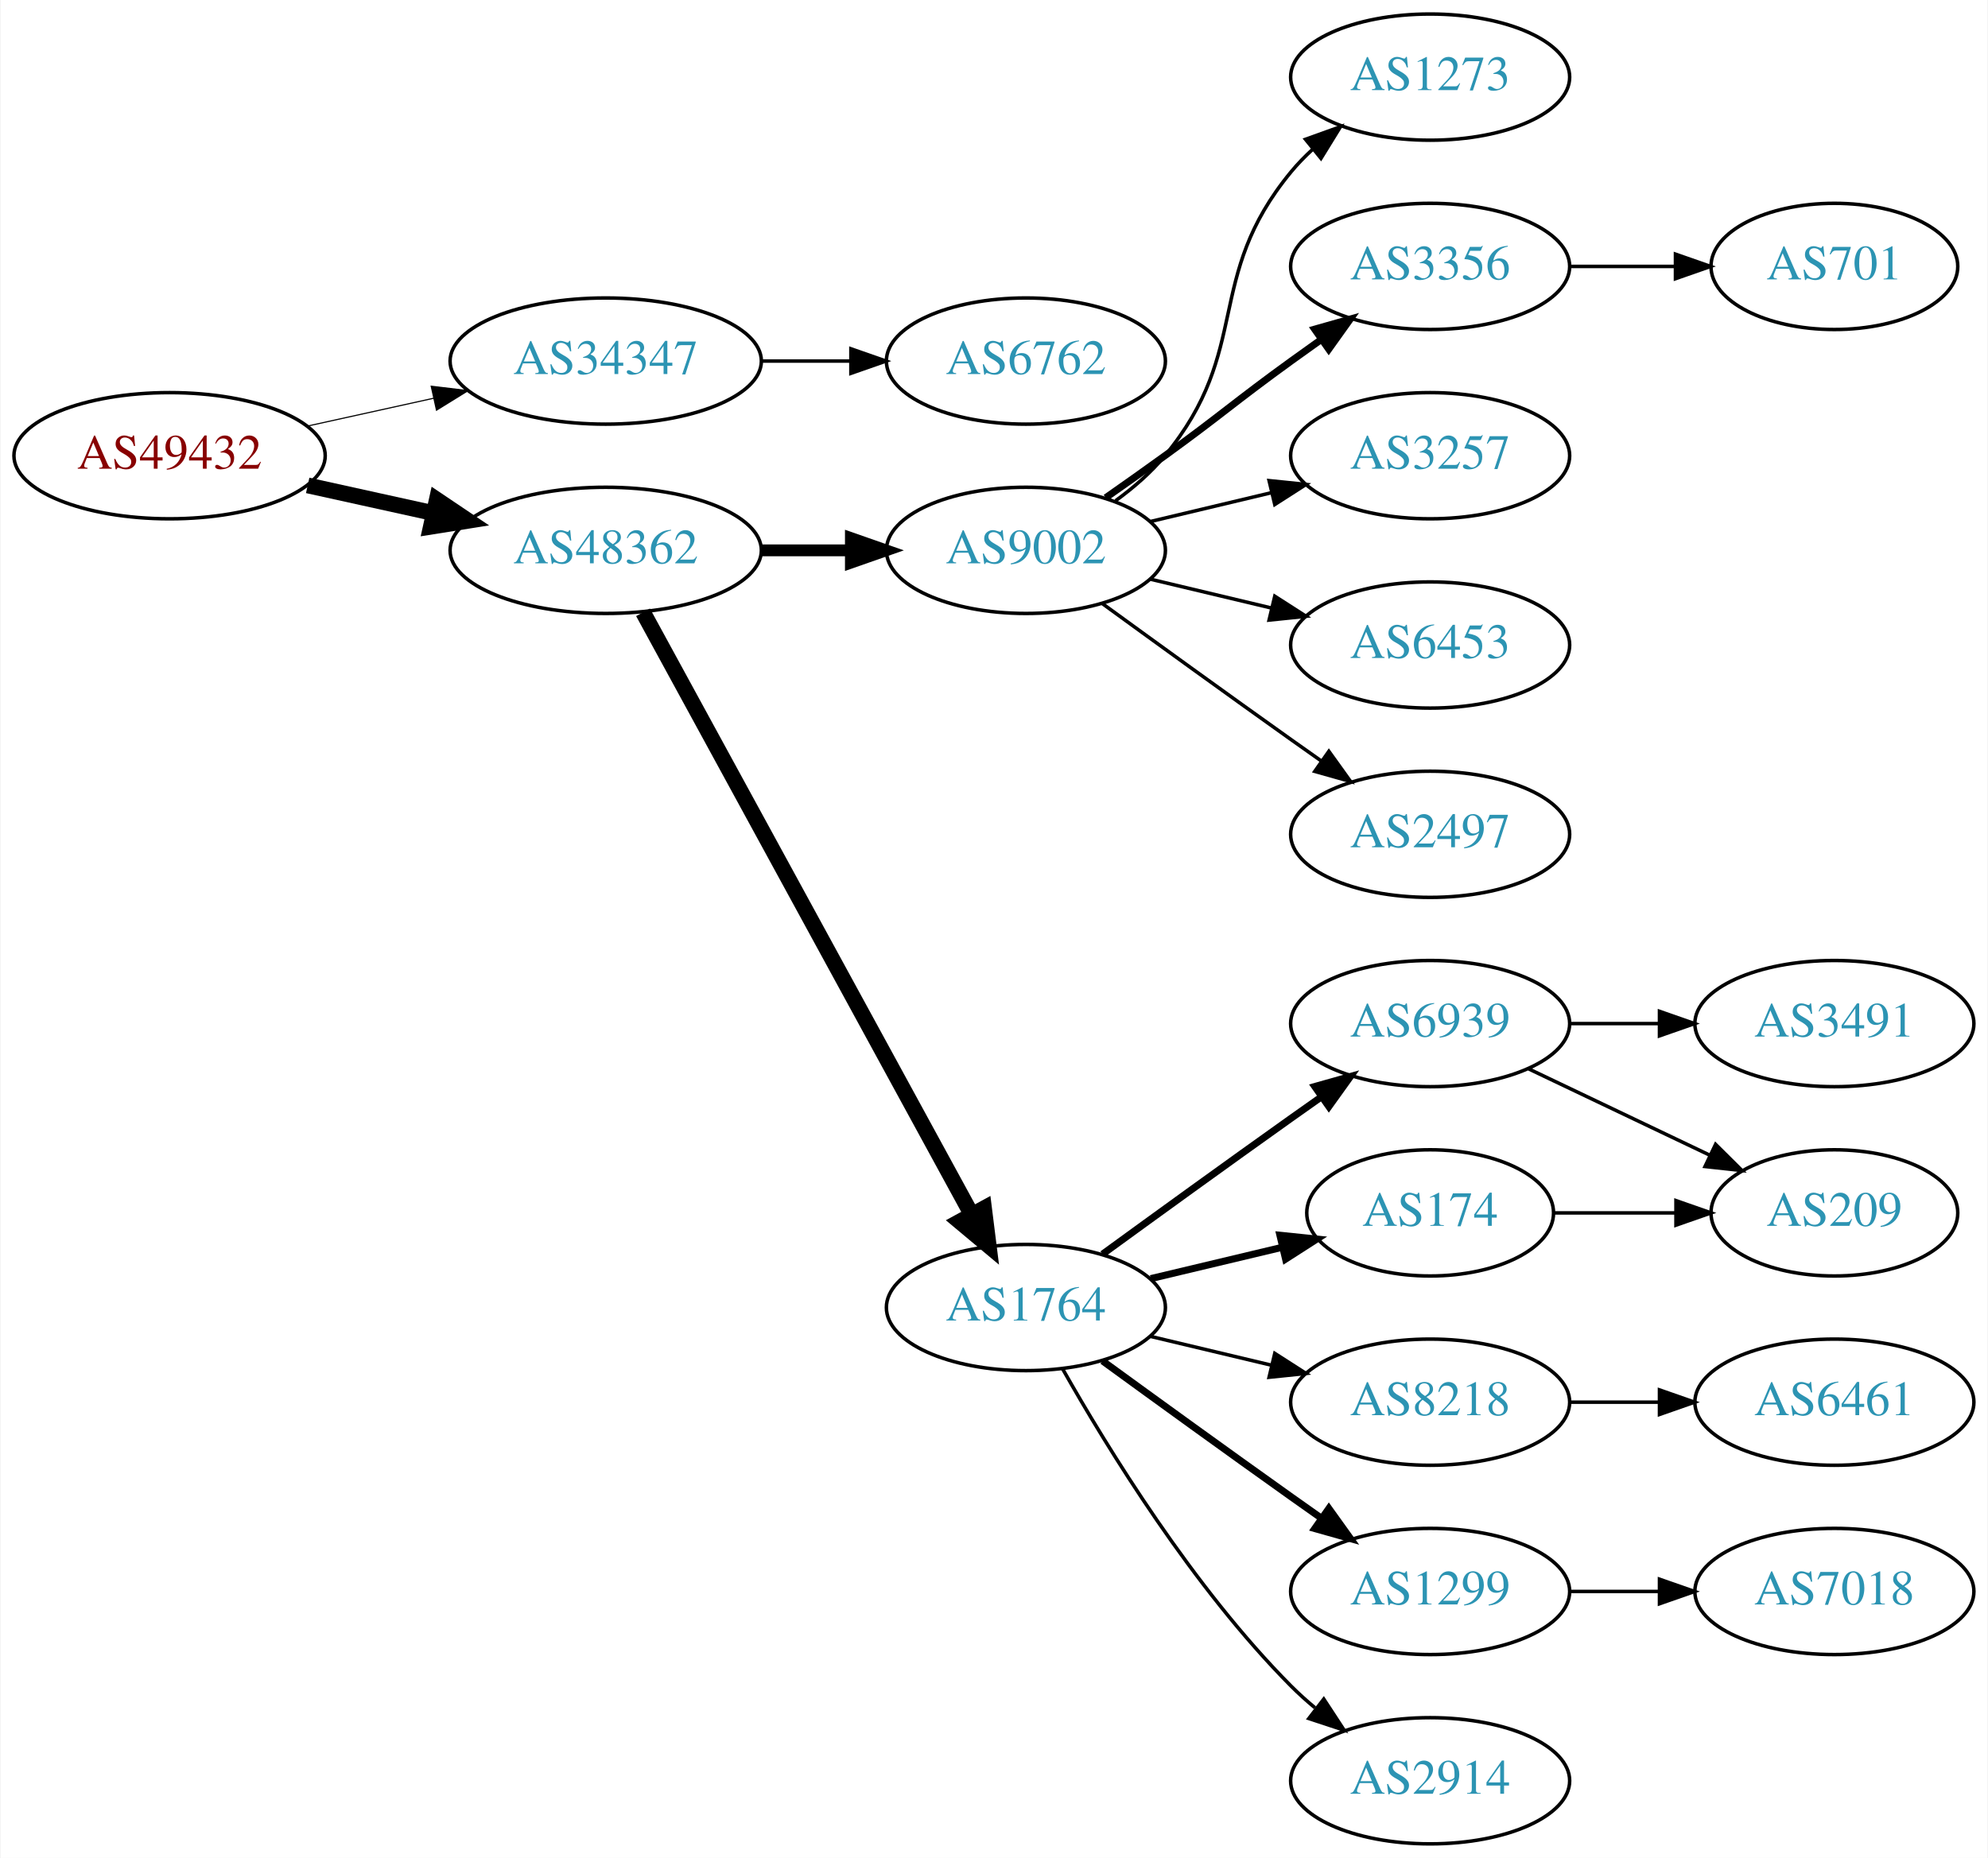
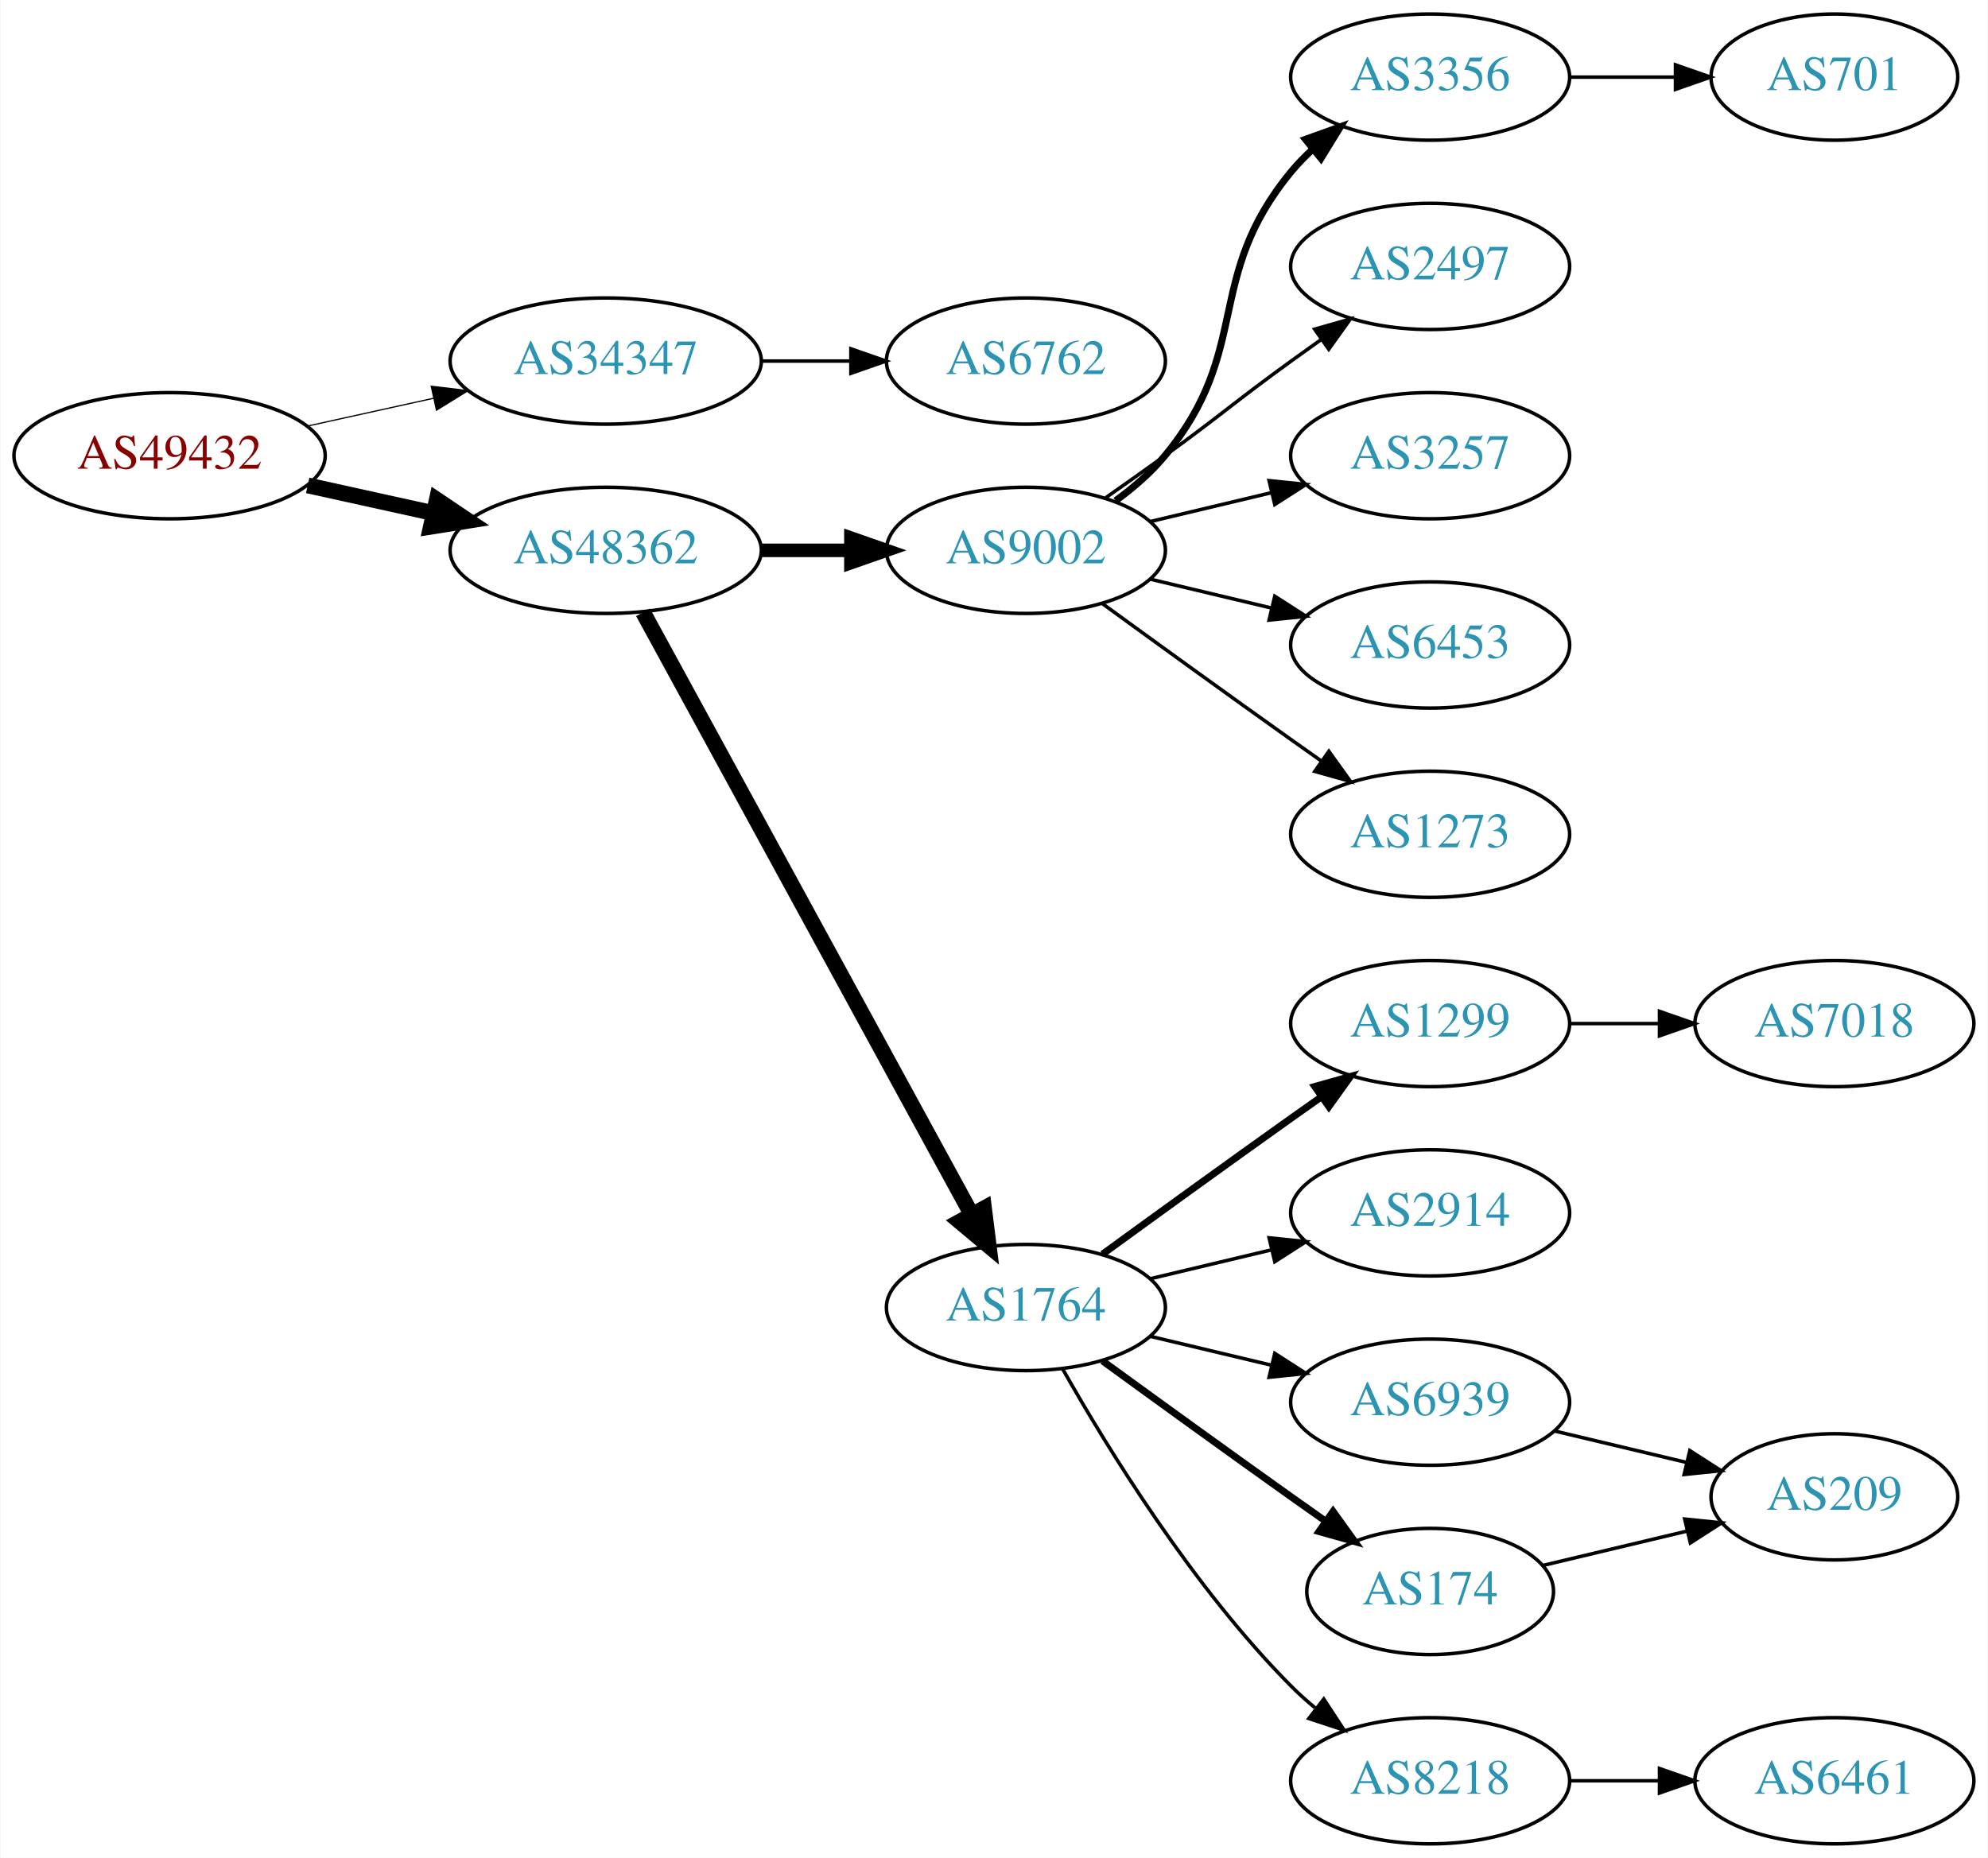
<svg xmlns="http://www.w3.org/2000/svg" xmlns:xlink="http://www.w3.org/1999/xlink" width="567pt" height="530pt" viewBox="0.00 0.00 566.66 530.00">
  <g id="graph0" class="graph" transform="scale(1 1) rotate(0) translate(4 526)">
    <polygon fill="white" stroke="none" points="-4,4 -4,-526 562.663,-526 562.663,4 -4,4" />
    <g id="node1" class="node">
      <g id="a_node1">
        <a xlink:href="/asn/49432" xlink:title="AS49432 ~ schallert.com e.U. [AT]">
          <ellipse fill="#ffffff" stroke="black" cx="44.196" cy="-396" rx="44.393" ry="18" />
          <text text-anchor="middle" x="44.196" y="-392.3" font-family="Times,serif" font-size="14.00" fill="#880000">AS49432</text>
        </a>
      </g>
    </g>
    <g id="node2" class="node">
      <g id="a_node2">
        <a xlink:href="/asn/34347" xlink:title="AS34347 ~ HALLAG Kommunal GmbH [AT]">
          <ellipse fill="#ffffff" stroke="black" cx="168.588" cy="-423" rx="44.393" ry="18" />
          <text text-anchor="middle" x="168.588" y="-419.3" font-family="Times,serif" font-size="14.00" fill="#2c94b3">AS34347</text>
        </a>
      </g>
    </g>
    <g id="edge1" class="edge">
-       <path fill="none" stroke="black" stroke-width="0.321" d="M83.586,-404.469C94.978,-406.982 107.6,-409.767 119.525,-412.397" />
-       <polygon fill="black" stroke="black" stroke-width="0.321" points="118.815,-415.825 129.335,-414.561 120.323,-408.989 118.815,-415.825" />
+       <path fill="none" stroke="black" stroke-width="0.346" d="M83.586,-404.469C94.978,-406.982 107.6,-409.767 119.525,-412.397" />
+       <polygon fill="black" stroke="black" stroke-width="0.346" points="118.815,-415.825 129.335,-414.561 120.323,-408.989 118.815,-415.825" />
    </g>
    <g id="node3" class="node">
      <g id="a_node3">
        <a xlink:href="/asn/48362" xlink:title="AS48362 ~ Stadtwerke Feldkirch [AT]">
          <ellipse fill="#ffffff" stroke="black" cx="168.588" cy="-369" rx="44.393" ry="18" />
          <text text-anchor="middle" x="168.588" y="-365.3" font-family="Times,serif" font-size="14.00" fill="#2c94b3">AS48362</text>
        </a>
      </g>
    </g>
    <g id="edge2" class="edge">
      <path fill="none" stroke="black" stroke-width="4.5" d="M83.586,-387.531C94.978,-385.018 107.6,-382.233 119.525,-379.603" />
      <polygon fill="black" stroke="black" stroke-width="4.5" points="120.418,-383.438 129.335,-377.439 118.721,-375.748 120.418,-383.438" />
    </g>
    <g id="node4" class="node">
      <g id="a_node4">
        <a xlink:href="/asn/6762" xlink:title="AS6762 ~ TELECOM ITALIA SPARKLE S.p.A. [IT]">
          <ellipse fill="#ffffff" stroke="black" cx="288.431" cy="-423" rx="39.794" ry="18" />
          <text text-anchor="middle" x="288.431" y="-419.3" font-family="Times,serif" font-size="14.00" fill="#2c94b3">AS6762</text>
        </a>
      </g>
    </g>
    <g id="edge3" class="edge">
      <path fill="none" stroke="black" d="M212.799,-423C221.112,-423 229.875,-423 238.357,-423" />
      <polygon fill="black" stroke="black" points="238.516,-426.5 248.516,-423 238.516,-419.5 238.516,-426.5" />
    </g>
    <g id="node5" class="node">
      <g id="a_node5">
        <a xlink:href="/asn/9002" xlink:title="AS9002 ~ RETN Limited [EU]">
          <ellipse fill="#ffffff" stroke="black" cx="288.431" cy="-369" rx="39.794" ry="18" />
          <text text-anchor="middle" x="288.431" y="-365.3" font-family="Times,serif" font-size="14.00" fill="#2c94b3">AS9002</text>
        </a>
      </g>
    </g>
    <g id="edge4" class="edge">
-       <path fill="none" stroke="black" stroke-width="3.375" d="M212.799,-369C221.112,-369 229.875,-369 238.357,-369" />
-       <polygon fill="black" stroke="black" stroke-width="3.375" points="238.516,-372.5 248.516,-369 238.516,-365.5 238.516,-372.5" />
+       <path fill="none" stroke="black" stroke-width="3.857" d="M212.799,-369C221.112,-369 229.875,-369 238.357,-369" />
+       <polygon fill="black" stroke="black" stroke-width="3.857" points="238.516,-372.5 248.516,-369 238.516,-365.5 238.516,-372.5" />
    </g>
    <g id="node6" class="node">
      <g id="a_node6">
        <a xlink:href="/asn/1764" xlink:title="AS1764 ~ NEXTLAYER-AS [AT]">
          <ellipse fill="#ffffff" stroke="black" cx="288.431" cy="-153" rx="39.794" ry="18" />
          <text text-anchor="middle" x="288.431" y="-149.3" font-family="Times,serif" font-size="14.00" fill="#2c94b3">AS1764</text>
        </a>
      </g>
    </g>
    <g id="edge5" class="edge">
      <path fill="none" stroke="black" stroke-width="4.5" d="M179.232,-351.324C199.913,-313.416 248.626,-224.127 273.005,-179.441" />
      <polygon fill="black" stroke="black" stroke-width="4.5" points="276.486,-181.282 277.819,-170.617 269.573,-177.51 276.486,-181.282" />
    </g>
    <g id="node7" class="node">
      <g id="a_node7">
-         <a xlink:href="/asn/1273" xlink:title="AS1273 ~ Vodafone Group PLC [EU]">
+         <a xlink:href="/asn/3356" xlink:title="AS3356 ~ Level 3 Parent, LLC [US]">
          <ellipse fill="#ffffff" stroke="black" cx="403.724" cy="-504" rx="39.794" ry="18" />
-           <text text-anchor="middle" x="403.724" y="-500.3" font-family="Times,serif" font-size="14.00" fill="#2c94b3">AS1273</text>
+           <text text-anchor="middle" x="403.724" y="-500.3" font-family="Times,serif" font-size="14.00" fill="#2c94b3">AS3356</text>
        </a>
      </g>
    </g>
    <g id="edge6" class="edge">
-       <path fill="none" stroke="black" d="M314.012,-383.156C319.106,-386.872 324.12,-391.201 328.077,-396 353.142,-426.394 339.013,-446.606 364.077,-477 365.932,-479.25 368.02,-481.396 370.238,-483.424" />
-       <polygon fill="black" stroke="black" points="368.174,-486.256 378.143,-489.844 372.587,-480.823 368.174,-486.256" />
+       <path fill="none" stroke="black" stroke-width="2" d="M314.012,-383.156C319.106,-386.872 324.12,-391.201 328.077,-396 353.142,-426.394 339.013,-446.606 364.077,-477 365.932,-479.25 368.02,-481.396 370.238,-483.424" />
+       <polygon fill="black" stroke="black" stroke-width="2" points="368.174,-486.256 378.143,-489.844 372.587,-480.823 368.174,-486.256" />
    </g>
    <g id="node8" class="node">
      <g id="a_node8">
-         <a xlink:href="/asn/3356" xlink:title="AS3356 ~ Level 3 Parent, LLC [US]">
+         <a xlink:href="/asn/2497" xlink:title="AS2497 ~ Internet Initiative Japan Inc. [JP]">
          <ellipse fill="#ffffff" stroke="black" cx="403.724" cy="-450" rx="39.794" ry="18" />
-           <text text-anchor="middle" x="403.724" y="-446.3" font-family="Times,serif" font-size="14.00" fill="#2c94b3">AS3356</text>
+           <text text-anchor="middle" x="403.724" y="-446.3" font-family="Times,serif" font-size="14.00" fill="#2c94b3">AS2497</text>
        </a>
      </g>
    </g>
    <g id="edge7" class="edge">
-       <path fill="none" stroke="black" stroke-width="2" d="M311.188,-384.009C316.722,-387.879 322.641,-392.064 328.077,-396 344.277,-407.729 347.877,-411.271 364.077,-423 366.88,-425.029 369.812,-427.125 372.752,-429.21" />
-       <polygon fill="black" stroke="black" stroke-width="2" points="370.775,-432.097 380.967,-434.991 374.803,-426.373 370.775,-432.097" />
+       <path fill="none" stroke="black" d="M311.188,-384.009C316.722,-387.879 322.641,-392.064 328.077,-396 344.277,-407.729 347.877,-411.271 364.077,-423 366.88,-425.029 369.812,-427.125 372.752,-429.21" />
+       <polygon fill="black" stroke="black" points="370.775,-432.097 380.967,-434.991 374.803,-426.373 370.775,-432.097" />
    </g>
    <g id="node9" class="node">
      <g id="a_node9">
        <a xlink:href="/asn/3257" xlink:title="AS3257 ~ GTT [DE]">
          <ellipse fill="#ffffff" stroke="black" cx="403.724" cy="-396" rx="39.794" ry="18" />
          <text text-anchor="middle" x="403.724" y="-392.3" font-family="Times,serif" font-size="14.00" fill="#2c94b3">AS3257</text>
        </a>
      </g>
    </g>
    <g id="edge8" class="edge">
      <path fill="none" stroke="black" d="M324.038,-377.248C334.909,-379.838 347.064,-382.735 358.506,-385.462" />
      <polygon fill="black" stroke="black" points="357.789,-388.889 368.328,-387.803 359.412,-382.08 357.789,-388.889" />
    </g>
    <g id="node10" class="node">
      <g id="a_node10">
        <a xlink:href="/asn/6453" xlink:title="AS6453 ~ TATA COMMUNICATIONS (AMERICA) INC [US]">
          <ellipse fill="#ffffff" stroke="black" cx="403.724" cy="-342" rx="39.794" ry="18" />
          <text text-anchor="middle" x="403.724" y="-338.3" font-family="Times,serif" font-size="14.00" fill="#2c94b3">AS6453</text>
        </a>
      </g>
    </g>
    <g id="edge9" class="edge">
      <path fill="none" stroke="black" d="M324.038,-360.752C334.909,-358.162 347.064,-355.265 358.506,-352.538" />
      <polygon fill="black" stroke="black" points="359.412,-355.92 368.328,-350.197 357.789,-349.111 359.412,-355.92" />
    </g>
    <g id="node11" class="node">
      <g id="a_node11">
-         <a xlink:href="/asn/2497" xlink:title="AS2497 ~ Internet Initiative Japan Inc. [JP]">
+         <a xlink:href="/asn/1273" xlink:title="AS1273 ~ Vodafone Group PLC [EU]">
          <ellipse fill="#ffffff" stroke="black" cx="403.724" cy="-288" rx="39.794" ry="18" />
-           <text text-anchor="middle" x="403.724" y="-284.3" font-family="Times,serif" font-size="14.00" fill="#2c94b3">AS2497</text>
+           <text text-anchor="middle" x="403.724" y="-284.3" font-family="Times,serif" font-size="14.00" fill="#2c94b3">AS1273</text>
        </a>
      </g>
    </g>
    <g id="edge10" class="edge">
      <path fill="none" stroke="black" d="M310.279,-353.778C325.213,-342.909 345.827,-327.975 364.077,-315 366.898,-312.995 369.841,-310.915 372.789,-308.841" />
      <polygon fill="black" stroke="black" points="374.835,-311.681 381.013,-303.074 370.816,-305.95 374.835,-311.681" />
    </g>
+     <g id="node13" class="node">
+       <g id="a_node13">
+         <a xlink:href="/asn/1299" xlink:title="AS1299 ~ Telia Carrier [EU]">
+           <ellipse fill="#ffffff" stroke="black" cx="403.724" cy="-234" rx="39.794" ry="18" />
+           <text text-anchor="middle" x="403.724" y="-230.3" font-family="Times,serif" font-size="14.00" fill="#2c94b3">AS1299</text>
+         </a>
+       </g>
+     </g>
+     <g id="edge12" class="edge">
+       <path fill="none" stroke="black" stroke-width="2" d="M310.279,-168.222C325.213,-179.091 345.827,-194.025 364.077,-207 366.898,-209.005 369.841,-211.085 372.789,-213.159" />
+       <polygon fill="black" stroke="black" stroke-width="2" points="370.816,-216.05 381.013,-218.926 374.835,-210.319 370.816,-216.05" />
+     </g>
+     <g id="node14" class="node">
+       <g id="a_node14">
+         <a xlink:href="/asn/2914" xlink:title="AS2914 ~ NTT America, Inc. [US]">
+           <ellipse fill="#ffffff" stroke="black" cx="403.724" cy="-180" rx="39.794" ry="18" />
+           <text text-anchor="middle" x="403.724" y="-176.3" font-family="Times,serif" font-size="14.00" fill="#2c94b3">AS2914</text>
+         </a>
+       </g>
+     </g>
+     <g id="edge13" class="edge">
+       <path fill="none" stroke="black" d="M324.038,-161.248C334.909,-163.838 347.064,-166.735 358.506,-169.462" />
+       <polygon fill="black" stroke="black" points="357.789,-172.889 368.328,-171.803 359.412,-166.08 357.789,-172.889" />
+     </g>
+     <g id="node15" class="node">
+       <g id="a_node15">
+         <a xlink:href="/asn/6939" xlink:title="AS6939 ~ Hurricane Electric LLC [US]">
+           <ellipse fill="#ffffff" stroke="black" cx="403.724" cy="-126" rx="39.794" ry="18" />
+           <text text-anchor="middle" x="403.724" y="-122.3" font-family="Times,serif" font-size="14.00" fill="#2c94b3">AS6939</text>
+         </a>
+       </g>
+     </g>
+     <g id="edge14" class="edge">
+       <path fill="none" stroke="black" d="M324.038,-144.752C334.909,-142.162 347.064,-139.265 358.506,-136.538" />
+       <polygon fill="black" stroke="black" points="359.412,-139.92 368.328,-134.197 357.789,-133.111 359.412,-139.92" />
+     </g>
+     <g id="node16" class="node">
+       <g id="a_node16">
+         <a xlink:href="/asn/174" xlink:title="AS174 ~ Cogent Communications [US]">
+           <ellipse fill="#ffffff" stroke="black" cx="403.724" cy="-72" rx="35.194" ry="18" />
+           <text text-anchor="middle" x="403.724" y="-68.3" font-family="Times,serif" font-size="14.00" fill="#2c94b3">AS174</text>
+         </a>
+       </g>
+     </g>
+     <g id="edge15" class="edge">
+       <path fill="none" stroke="black" stroke-width="2" d="M310.279,-137.778C325.213,-126.909 345.827,-111.975 364.077,-99 367.288,-96.718 370.657,-94.339 374.011,-91.982" />
+       <polygon fill="black" stroke="black" stroke-width="2" points="376.039,-94.834 382.222,-86.23 372.023,-89.101 376.039,-94.834" />
+     </g>
+     <g id="node17" class="node">
+       <g id="a_node17">
+         <a xlink:href="/asn/8218" xlink:title="AS8218 ~ legacy Neotelecoms [FR]">
+           <ellipse fill="#ffffff" stroke="black" cx="403.724" cy="-18" rx="39.794" ry="18" />
+           <text text-anchor="middle" x="403.724" y="-14.3" font-family="Times,serif" font-size="14.00" fill="#2c94b3">AS8218</text>
+         </a>
+       </g>
+     </g>
+     <g id="edge16" class="edge">
+       <path fill="none" stroke="black" d="M298.891,-135.51C311.672,-112.904 336.105,-73.114 364.077,-45 366.188,-42.879 368.484,-40.812 370.87,-38.829" />
+       <polygon fill="black" stroke="black" points="373.385,-41.31 379.185,-32.444 369.122,-35.758 373.385,-41.31" />
+     </g>
    <g id="node12" class="node">
      <g id="a_node12">
-         <a xlink:href="/asn/6939" xlink:title="AS6939 ~ Hurricane Electric LLC [US]">
-           <ellipse fill="#ffffff" stroke="black" cx="403.724" cy="-234" rx="39.794" ry="18" />
-           <text text-anchor="middle" x="403.724" y="-230.3" font-family="Times,serif" font-size="14.00" fill="#2c94b3">AS6939</text>
+         <a xlink:href="/asn/701" xlink:title="AS701 ~ UUNET [US]">
+           <ellipse fill="#ffffff" stroke="black" cx="519.017" cy="-504" rx="35.194" ry="18" />
+           <text text-anchor="middle" x="519.017" y="-500.3" font-family="Times,serif" font-size="14.00" fill="#2c94b3">AS701</text>
        </a>
      </g>
    </g>
    <g id="edge11" class="edge">
-       <path fill="none" stroke="black" stroke-width="2" d="M310.279,-168.222C325.213,-179.091 345.827,-194.025 364.077,-207 366.898,-209.005 369.841,-211.085 372.789,-213.159" />
-       <polygon fill="black" stroke="black" stroke-width="2" points="370.816,-216.05 381.013,-218.926 374.835,-210.319 370.816,-216.05" />
-     </g>
-     <g id="node13" class="node">
-       <g id="a_node13">
-         <a xlink:href="/asn/174" xlink:title="AS174 ~ Cogent Communications [US]">
-           <ellipse fill="#ffffff" stroke="black" cx="403.724" cy="-180" rx="35.194" ry="18" />
-           <text text-anchor="middle" x="403.724" y="-176.3" font-family="Times,serif" font-size="14.00" fill="#2c94b3">AS174</text>
-         </a>
-       </g>
-     </g>
-     <g id="edge12" class="edge">
-       <path fill="none" stroke="black" stroke-width="2" d="M324.038,-161.248C335.833,-164.058 349.137,-167.229 361.405,-170.153" />
-       <polygon fill="black" stroke="black" stroke-width="2" points="360.871,-173.624 371.41,-172.537 362.494,-166.814 360.871,-173.624" />
-     </g>
-     <g id="node14" class="node">
-       <g id="a_node14">
-         <a xlink:href="/asn/8218" xlink:title="AS8218 ~ legacy Neotelecoms [FR]">
-           <ellipse fill="#ffffff" stroke="black" cx="403.724" cy="-126" rx="39.794" ry="18" />
-           <text text-anchor="middle" x="403.724" y="-122.3" font-family="Times,serif" font-size="14.00" fill="#2c94b3">AS8218</text>
-         </a>
-       </g>
-     </g>
-     <g id="edge13" class="edge">
-       <path fill="none" stroke="black" d="M324.038,-144.752C334.909,-142.162 347.064,-139.265 358.506,-136.538" />
-       <polygon fill="black" stroke="black" points="359.412,-139.92 368.328,-134.197 357.789,-133.111 359.412,-139.92" />
-     </g>
-     <g id="node15" class="node">
-       <g id="a_node15">
-         <a xlink:href="/asn/1299" xlink:title="AS1299 ~ Telia Carrier [EU]">
-           <ellipse fill="#ffffff" stroke="black" cx="403.724" cy="-72" rx="39.794" ry="18" />
-           <text text-anchor="middle" x="403.724" y="-68.3" font-family="Times,serif" font-size="14.00" fill="#2c94b3">AS1299</text>
-         </a>
-       </g>
-     </g>
-     <g id="edge14" class="edge">
-       <path fill="none" stroke="black" stroke-width="2" d="M310.279,-137.778C325.213,-126.909 345.827,-111.975 364.077,-99 366.898,-96.995 369.841,-94.915 372.789,-92.841" />
-       <polygon fill="black" stroke="black" stroke-width="2" points="374.835,-95.681 381.013,-87.074 370.816,-89.95 374.835,-95.681" />
-     </g>
-     <g id="node16" class="node">
-       <g id="a_node16">
-         <a xlink:href="/asn/2914" xlink:title="AS2914 ~ NTT America, Inc. [US]">
-           <ellipse fill="#ffffff" stroke="black" cx="403.724" cy="-18" rx="39.794" ry="18" />
-           <text text-anchor="middle" x="403.724" y="-14.3" font-family="Times,serif" font-size="14.00" fill="#2c94b3">AS2914</text>
-         </a>
-       </g>
-     </g>
-     <g id="edge15" class="edge">
-       <path fill="none" stroke="black" d="M298.891,-135.51C311.672,-112.904 336.105,-73.114 364.077,-45 366.188,-42.879 368.484,-40.812 370.87,-38.829" />
-       <polygon fill="black" stroke="black" points="373.385,-41.31 379.185,-32.444 369.122,-35.758 373.385,-41.31" />
-     </g>
-     <g id="node19" class="node">
-       <g id="a_node19">
-         <a xlink:href="/asn/701" xlink:title="AS701 ~ UUNET [US]">
-           <ellipse fill="#ffffff" stroke="black" cx="519.017" cy="-450" rx="35.194" ry="18" />
-           <text text-anchor="middle" x="519.017" y="-446.3" font-family="Times,serif" font-size="14.00" fill="#2c94b3">AS701</text>
-         </a>
-       </g>
-     </g>
-     <g id="edge19" class="edge">
-       <path fill="none" stroke="black" d="M443.396,-450C453.101,-450 463.592,-450 473.555,-450" />
-       <polygon fill="black" stroke="black" points="473.691,-453.5 483.691,-450 473.691,-446.5 473.691,-453.5" />
-     </g>
-     <g id="node17" class="node">
-       <g id="a_node17">
-         <a xlink:href="/asn/3491" xlink:title="AS3491 ~ PCCW Global, Inc. [US]">
+       <path fill="none" stroke="black" d="M443.396,-504C453.101,-504 463.592,-504 473.555,-504" />
+       <polygon fill="black" stroke="black" points="473.691,-507.5 483.691,-504 473.691,-500.5 473.691,-507.5" />
+     </g>
+     <g id="node20" class="node">
+       <g id="a_node20">
+         <a xlink:href="/asn/7018" xlink:title="AS7018 ~ AT&amp;T Services, Inc. [US]">
          <ellipse fill="#ffffff" stroke="black" cx="519.017" cy="-234" rx="39.794" ry="18" />
-           <text text-anchor="middle" x="519.017" y="-230.3" font-family="Times,serif" font-size="14.00" fill="#2c94b3">AS3491</text>
-         </a>
-       </g>
-     </g>
-     <g id="edge16" class="edge">
+           <text text-anchor="middle" x="519.017" y="-230.3" font-family="Times,serif" font-size="14.00" fill="#2c94b3">AS7018</text>
+         </a>
+       </g>
+     </g>
+     <g id="edge20" class="edge">
      <path fill="none" stroke="black" d="M443.396,-234C451.599,-234 460.363,-234 468.895,-234" />
      <polygon fill="black" stroke="black" points="469.134,-237.5 479.134,-234 469.134,-230.5 469.134,-237.5" />
    </g>
    <g id="node18" class="node">
      <g id="a_node18">
        <a xlink:href="/asn/209" xlink:title="AS209 ~ CenturyLink Communications, LLC [US]">
-           <ellipse fill="#ffffff" stroke="black" cx="519.017" cy="-180" rx="35.194" ry="18" />
-           <text text-anchor="middle" x="519.017" y="-176.3" font-family="Times,serif" font-size="14.00" fill="#2c94b3">AS209</text>
+           <ellipse fill="#ffffff" stroke="black" cx="519.017" cy="-99" rx="35.194" ry="18" />
+           <text text-anchor="middle" x="519.017" y="-95.3" font-family="Times,serif" font-size="14.00" fill="#2c94b3">AS209</text>
        </a>
      </g>
    </g>
    <g id="edge17" class="edge">
-       <path fill="none" stroke="black" d="M431.86,-221.066C447.292,-213.71 466.778,-204.423 483.313,-196.541" />
-       <polygon fill="black" stroke="black" points="485.133,-199.551 492.654,-192.089 482.121,-193.232 485.133,-199.551" />
+       <path fill="none" stroke="black" d="M439.331,-117.752C451.125,-114.942 464.43,-111.771 476.698,-108.847" />
+       <polygon fill="black" stroke="black" points="477.787,-112.186 486.703,-106.463 476.164,-105.376 477.787,-112.186" />
    </g>
    <g id="edge18" class="edge">
-       <path fill="none" stroke="black" d="M439.023,-180C449.893,-180 462.071,-180 473.548,-180" />
-       <polygon fill="black" stroke="black" points="473.834,-183.5 483.834,-180 473.834,-176.5 473.834,-183.5" />
-     </g>
-     <g id="node20" class="node">
-       <g id="a_node20">
+       <path fill="none" stroke="black" d="M435.981,-79.449C448.612,-82.46 463.366,-85.976 476.852,-89.189" />
+       <polygon fill="black" stroke="black" points="476.322,-92.661 486.861,-91.575 477.945,-85.852 476.322,-92.661" />
+     </g>
+     <g id="node19" class="node">
+       <g id="a_node19">
        <a xlink:href="/asn/6461" xlink:title="AS6461 ~ Zayo Bandwidth [US]">
-           <ellipse fill="#ffffff" stroke="black" cx="519.017" cy="-126" rx="39.794" ry="18" />
-           <text text-anchor="middle" x="519.017" y="-122.3" font-family="Times,serif" font-size="14.00" fill="#2c94b3">AS6461</text>
-         </a>
-       </g>
-     </g>
-     <g id="edge20" class="edge">
-       <path fill="none" stroke="black" d="M443.396,-126C451.599,-126 460.363,-126 468.895,-126" />
-       <polygon fill="black" stroke="black" points="469.134,-129.5 479.134,-126 469.134,-122.5 469.134,-129.5" />
-     </g>
-     <g id="node21" class="node">
-       <g id="a_node21">
-         <a xlink:href="/asn/7018" xlink:title="AS7018 ~ AT&amp;T Services, Inc. [US]">
-           <ellipse fill="#ffffff" stroke="black" cx="519.017" cy="-72" rx="39.794" ry="18" />
-           <text text-anchor="middle" x="519.017" y="-68.3" font-family="Times,serif" font-size="14.00" fill="#2c94b3">AS7018</text>
-         </a>
-       </g>
-     </g>
-     <g id="edge21" class="edge">
-       <path fill="none" stroke="black" d="M443.396,-72C451.599,-72 460.363,-72 468.895,-72" />
-       <polygon fill="black" stroke="black" points="469.134,-75.5 479.134,-72 469.134,-68.5 469.134,-75.5" />
+           <ellipse fill="#ffffff" stroke="black" cx="519.017" cy="-18" rx="39.794" ry="18" />
+           <text text-anchor="middle" x="519.017" y="-14.3" font-family="Times,serif" font-size="14.00" fill="#2c94b3">AS6461</text>
+         </a>
+       </g>
+     </g>
+     <g id="edge19" class="edge">
+       <path fill="none" stroke="black" d="M443.396,-18C451.599,-18 460.363,-18 468.895,-18" />
+       <polygon fill="black" stroke="black" points="469.134,-21.5 479.134,-18 469.134,-14.5 469.134,-21.5" />
    </g>
  </g>
</svg>
